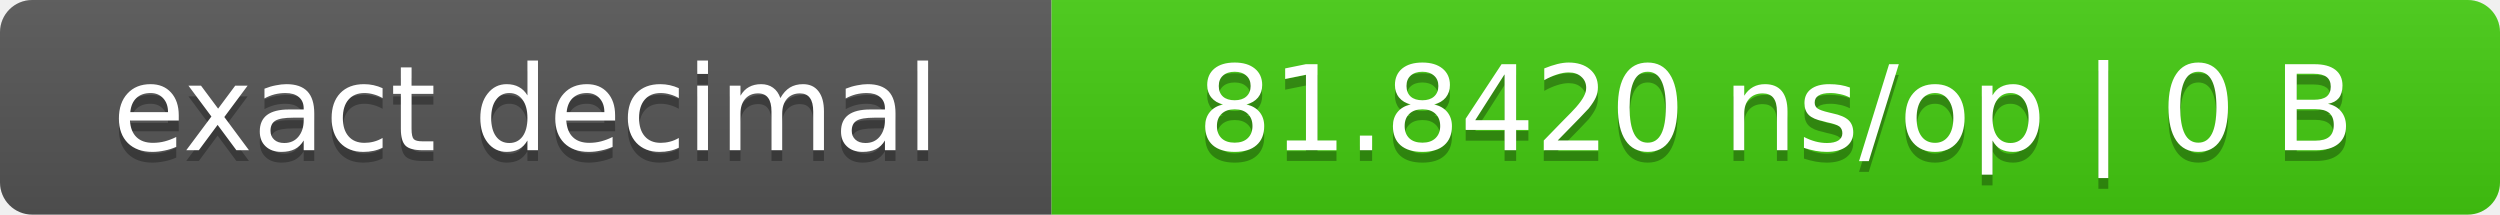
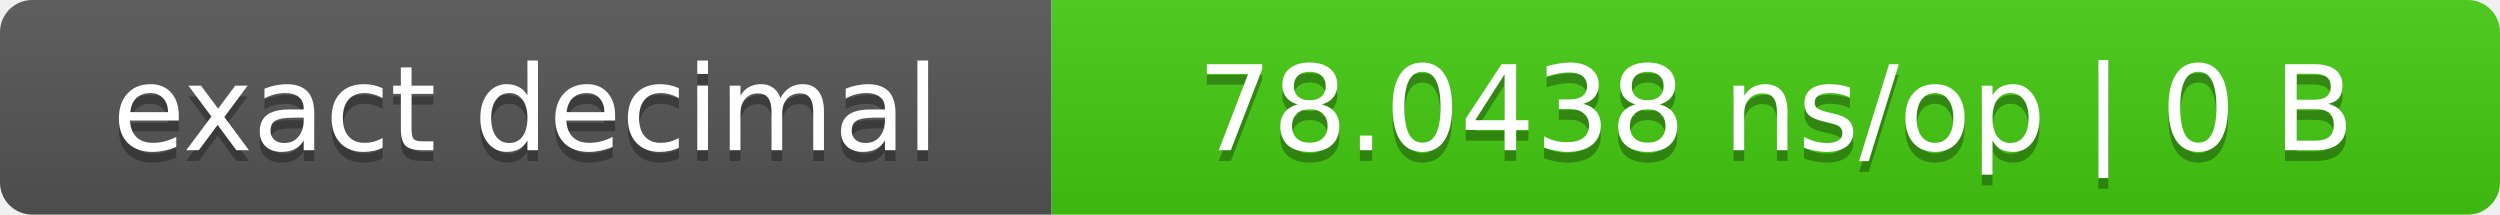
- <svg xmlns="http://www.w3.org/2000/svg" width="233" height="20" role="img" aria-label="exact decimal: 81.8420 ns/op | 0 B">
+ <svg xmlns="http://www.w3.org/2000/svg" width="233" height="20" role="img" aria-label="exact decimal: 78.0438 ns/op | 0 B">
  <linearGradient id="s" x2="0" y2="100%">
    <stop offset="0" stop-color="#bbb" stop-opacity=".1" />
    <stop offset="1" stop-opacity=".1" />
  </linearGradient>
  <clipPath id="r">
    <rect width="233" height="20" rx="3" fill="#fff" />
  </clipPath>
  <g clip-path="url(#r)">
    <rect width="98" height="20" fill="#555" />
    <rect x="98" width="135" height="20" fill="#4c1" />
    <rect width="233" height="20" fill="url(#s)" />
  </g>
  <g fill="#fff" text-anchor="middle" font-family="Verdana,DejaVu Sans,sans-serif" font-size="11">
    <text x="49.0" y="15" fill="#010101" fill-opacity=".3">exact decimal</text>
    <text x="49.0" y="14">exact decimal</text>
-     <text x="165.5" y="15" fill="#010101" fill-opacity=".3">81.8420 ns/op | 0 B</text>
-     <text x="165.5" y="14">81.8420 ns/op | 0 B</text>
+     <text x="165.5" y="15" fill="#010101" fill-opacity=".3">78.0438 ns/op | 0 B</text>
+     <text x="165.5" y="14">78.0438 ns/op | 0 B</text>
  </g>
</svg>
